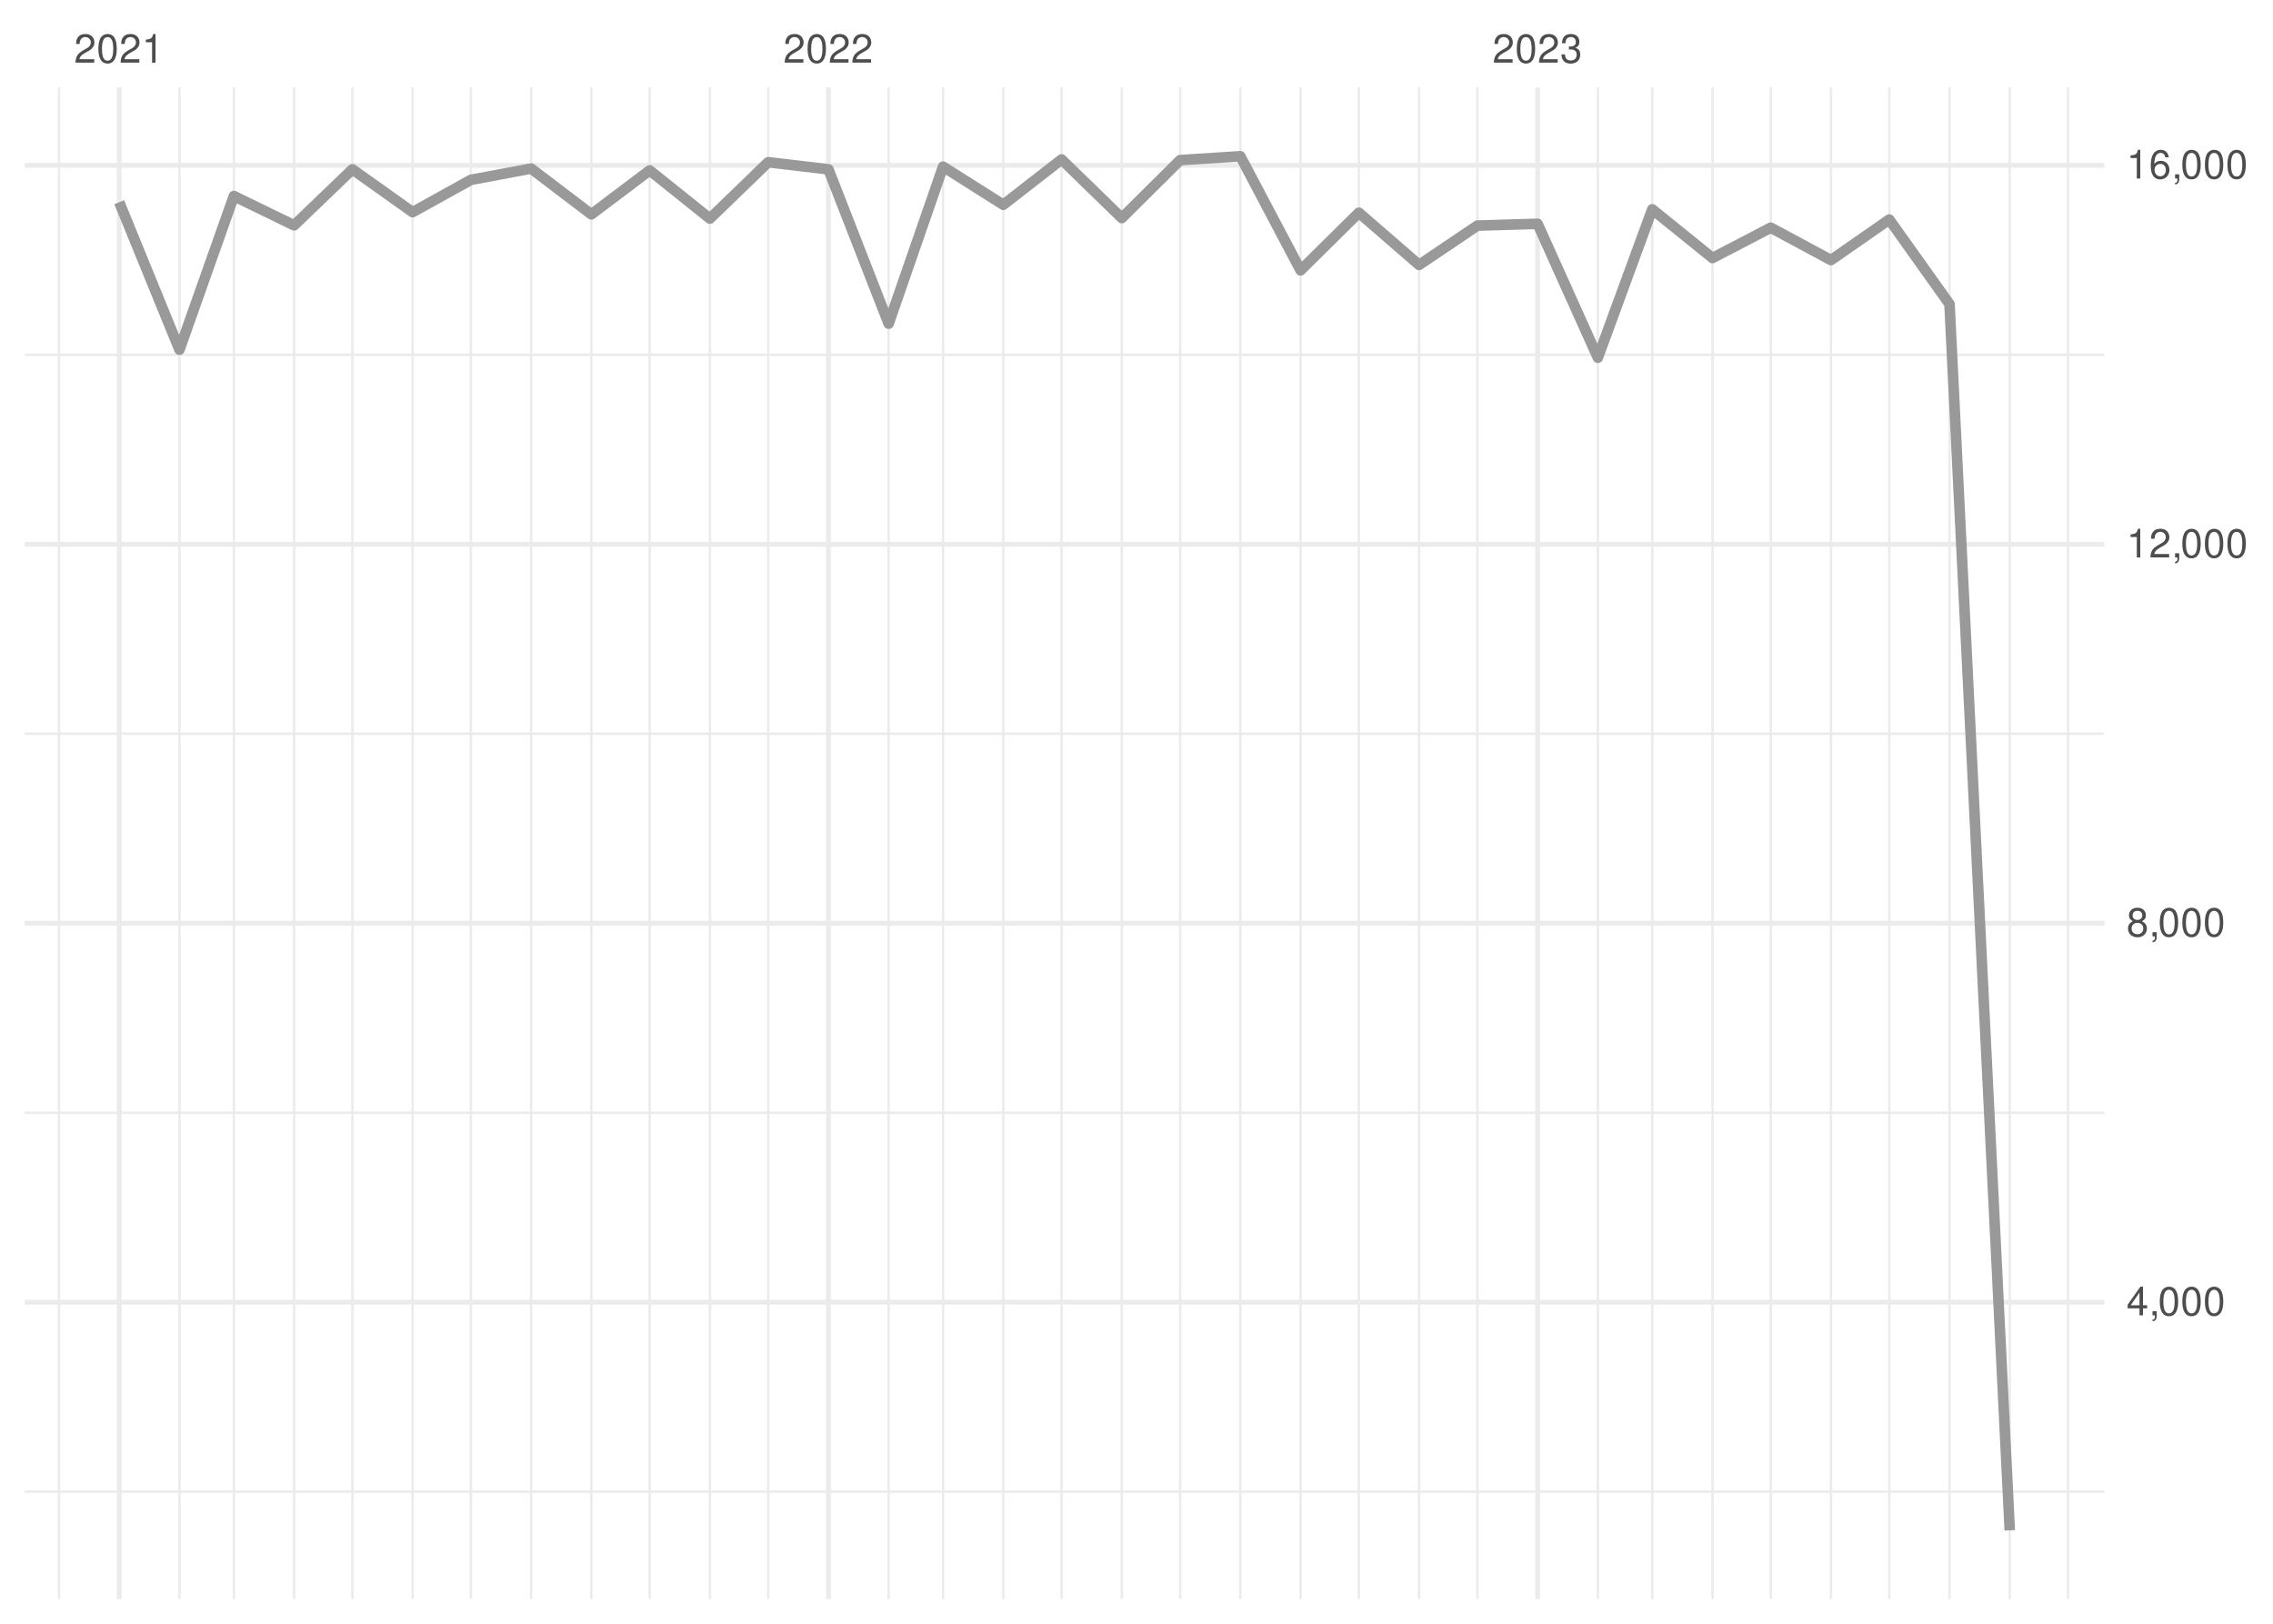
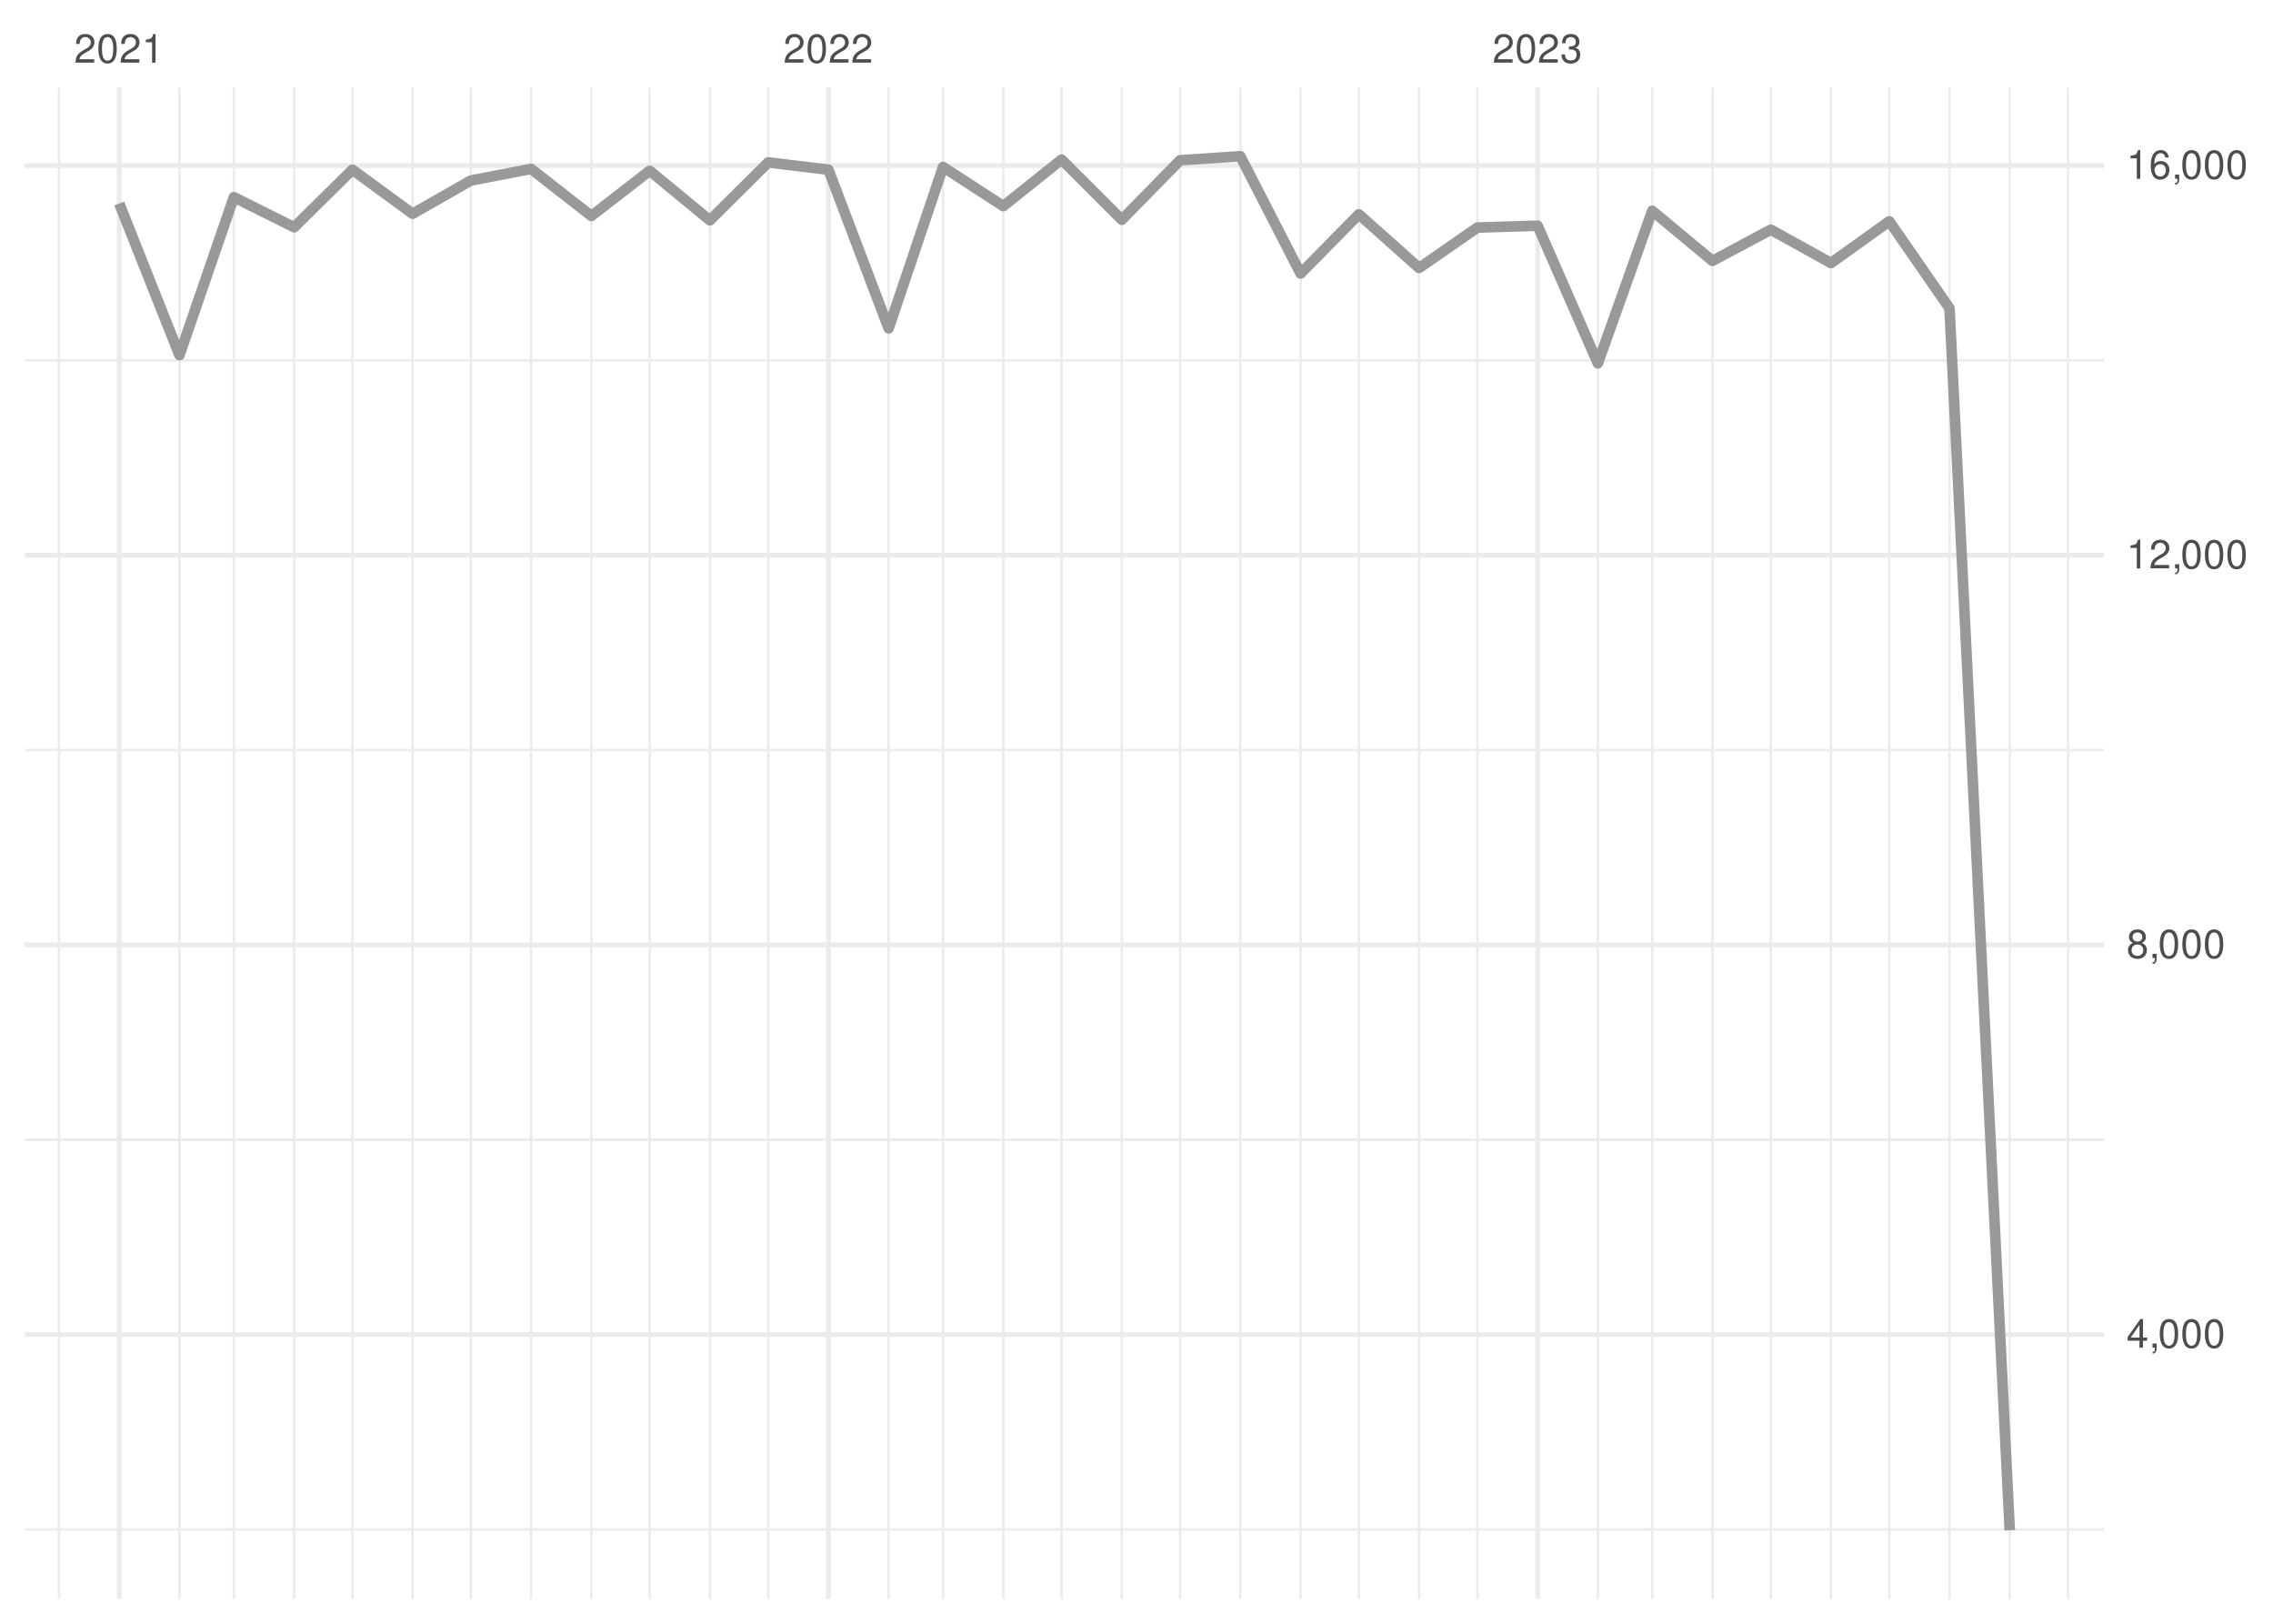
<svg xmlns="http://www.w3.org/2000/svg" xmlns:xlink="http://www.w3.org/1999/xlink" width="504pt" height="360pt" viewBox="0 0 504 360" version="1.1">
  <defs>
    <g>
      <symbol overflow="visible" id="glyph0-0">
        <path style="stroke:none;" d="" />
      </symbol>
      <symbol overflow="visible" id="glyph0-1">
        <path style="stroke:none;" d="M 4.453 -0.766 L 1.172 -0.766 C 1.25 -1.297 1.531 -1.625 2.297 -2.094 L 3.172 -2.594 C 4.047 -3.062 4.5 -3.719 4.5 -4.5 C 4.5 -5.031 4.281 -5.531 3.922 -5.875 C 3.547 -6.203 3.094 -6.359 2.5 -6.359 C 1.703 -6.359 1.125 -6.078 0.781 -5.531 C 0.547 -5.203 0.453 -4.797 0.438 -4.156 L 1.219 -4.156 C 1.234 -4.594 1.297 -4.844 1.406 -5.062 C 1.594 -5.438 2 -5.688 2.469 -5.688 C 3.172 -5.688 3.703 -5.172 3.703 -4.484 C 3.703 -3.969 3.406 -3.531 2.859 -3.219 L 2.047 -2.75 C 0.75 -2 0.375 -1.406 0.297 -0.016 L 4.453 -0.016 Z M 4.453 -0.766 " />
      </symbol>
      <symbol overflow="visible" id="glyph0-2">
        <path style="stroke:none;" d="M 2.422 -6.359 C 1.844 -6.359 1.312 -6.094 0.984 -5.672 C 0.578 -5.109 0.375 -4.25 0.375 -3.078 C 0.375 -0.938 1.078 0.203 2.422 0.203 C 3.734 0.203 4.453 -0.938 4.453 -3.031 C 4.453 -4.25 4.266 -5.078 3.859 -5.672 C 3.531 -6.109 3.016 -6.359 2.422 -6.359 Z M 2.422 -5.672 C 3.25 -5.672 3.672 -4.828 3.672 -3.094 C 3.672 -1.281 3.266 -0.438 2.406 -0.438 C 1.578 -0.438 1.172 -1.312 1.172 -3.062 C 1.172 -4.828 1.578 -5.672 2.422 -5.672 Z M 2.422 -5.672 " />
      </symbol>
      <symbol overflow="visible" id="glyph0-3">
        <path style="stroke:none;" d="M 2.281 -4.531 L 2.281 0 L 3.047 0 L 3.047 -6.359 L 2.547 -6.359 C 2.266 -5.391 2.094 -5.25 0.891 -5.094 L 0.891 -4.531 Z M 2.281 -4.531 " />
      </symbol>
      <symbol overflow="visible" id="glyph0-4">
        <path style="stroke:none;" d="M 1.938 -2.922 L 2.359 -2.922 C 3.203 -2.922 3.656 -2.531 3.656 -1.766 C 3.656 -0.969 3.172 -0.484 2.375 -0.484 C 1.516 -0.484 1.109 -0.922 1.062 -1.844 L 0.281 -1.844 C 0.312 -1.344 0.406 -1 0.547 -0.719 C 0.875 -0.109 1.484 0.203 2.344 0.203 C 3.625 0.203 4.453 -0.578 4.453 -1.781 C 4.453 -2.594 4.141 -3.031 3.391 -3.297 C 3.969 -3.531 4.266 -3.969 4.266 -4.609 C 4.266 -5.703 3.547 -6.359 2.359 -6.359 C 1.109 -6.359 0.438 -5.656 0.406 -4.312 L 1.188 -4.312 C 1.203 -4.703 1.234 -4.922 1.328 -5.109 C 1.5 -5.469 1.891 -5.688 2.375 -5.688 C 3.062 -5.688 3.469 -5.266 3.469 -4.578 C 3.469 -4.141 3.312 -3.859 2.969 -3.719 C 2.766 -3.625 2.484 -3.594 1.938 -3.578 Z M 1.938 -2.922 " />
      </symbol>
      <symbol overflow="visible" id="glyph0-5">
        <path style="stroke:none;" d="M 2.875 -1.547 L 2.875 0 L 3.656 0 L 3.656 -1.547 L 4.578 -1.547 L 4.578 -2.234 L 3.656 -2.234 L 3.656 -6.359 L 3.078 -6.359 L 0.25 -2.359 L 0.25 -1.547 Z M 2.875 -2.234 L 0.922 -2.234 L 2.875 -5.047 Z M 2.875 -2.234 " />
      </symbol>
      <symbol overflow="visible" id="glyph0-6">
        <path style="stroke:none;" d="M 0.766 -0.922 L 0.766 0 L 1.297 0 L 1.297 0.156 C 1.297 0.766 1.172 0.938 0.766 0.953 L 0.766 1.297 C 1.344 1.312 1.688 0.891 1.688 0.141 L 1.688 -0.922 Z M 0.766 -0.922 " />
      </symbol>
      <symbol overflow="visible" id="glyph0-7">
        <path style="stroke:none;" d="M 3.438 -3.359 C 4.094 -3.75 4.297 -4.062 4.297 -4.656 C 4.297 -5.672 3.531 -6.359 2.422 -6.359 C 1.312 -6.359 0.547 -5.672 0.547 -4.672 C 0.547 -4.062 0.75 -3.75 1.391 -3.359 C 0.672 -2.984 0.328 -2.469 0.328 -1.766 C 0.328 -0.609 1.172 0.203 2.422 0.203 C 3.656 0.203 4.516 -0.609 4.516 -1.766 C 4.516 -2.469 4.156 -2.984 3.438 -3.359 Z M 2.422 -5.672 C 3.078 -5.672 3.5 -5.281 3.5 -4.641 C 3.5 -4.047 3.062 -3.656 2.422 -3.656 C 1.766 -3.656 1.344 -4.047 1.344 -4.656 C 1.344 -5.281 1.766 -5.672 2.422 -5.672 Z M 2.422 -3 C 3.188 -3 3.719 -2.484 3.719 -1.75 C 3.719 -0.984 3.203 -0.484 2.406 -0.484 C 1.641 -0.484 1.125 -1 1.125 -1.734 C 1.125 -2.5 1.641 -3 2.422 -3 Z M 2.422 -3 " />
      </symbol>
      <symbol overflow="visible" id="glyph0-8">
        <path style="stroke:none;" d="M 4.375 -4.703 C 4.234 -5.75 3.562 -6.359 2.609 -6.359 C 1.922 -6.359 1.312 -6.031 0.938 -5.453 C 0.547 -4.828 0.375 -4.062 0.375 -2.906 C 0.375 -1.828 0.531 -1.156 0.906 -0.594 C 1.234 -0.078 1.781 0.203 2.469 0.203 C 3.656 0.203 4.516 -0.688 4.516 -1.922 C 4.516 -3.094 3.719 -3.922 2.609 -3.922 C 1.984 -3.922 1.5 -3.688 1.172 -3.234 C 1.172 -4.797 1.672 -5.672 2.562 -5.672 C 3.109 -5.672 3.484 -5.328 3.609 -4.703 Z M 2.5 -3.234 C 3.25 -3.234 3.719 -2.703 3.719 -1.859 C 3.719 -1.062 3.188 -0.484 2.484 -0.484 C 1.766 -0.484 1.219 -1.094 1.219 -1.906 C 1.219 -2.688 1.734 -3.234 2.5 -3.234 Z M 2.5 -3.234 " />
      </symbol>
    </g>
    <clipPath id="clip1">
-       <path d="M 5.48 330 L 466.59 330 L 466.59 331 L 5.48 331 Z M 5.48 330 " />
+       <path d="M 5.48 338 L 466.59 338 L 466.59 340 L 5.48 340 Z M 5.48 338 " />
    </clipPath>
    <clipPath id="clip2">
-       <path d="M 5.48 246 L 466.59 246 L 466.59 247 L 5.48 247 Z M 5.48 246 " />
+       <path d="M 5.48 252 L 466.59 252 L 466.59 253 L 5.48 253 Z M 5.48 252 " />
    </clipPath>
    <clipPath id="clip3">
-       <path d="M 5.48 162 L 466.59 162 L 466.59 163 L 5.48 163 Z M 5.48 162 " />
+       <path d="M 5.48 166 L 466.59 166 L 466.59 167 L 5.48 167 Z M 5.48 166 " />
    </clipPath>
    <clipPath id="clip4">
-       <path d="M 5.48 78 L 466.59 78 L 466.59 79 L 5.48 79 Z M 5.48 78 " />
+       <path d="M 5.48 79 L 466.59 79 L 466.59 81 L 5.48 81 Z M 5.48 79 " />
    </clipPath>
    <clipPath id="clip5">
      <path d="M 12 19.41 L 14 19.41 L 14 354.52 L 12 354.52 Z M 12 19.41 " />
    </clipPath>
    <clipPath id="clip6">
      <path d="M 39 19.41 L 41 19.41 L 41 354.52 L 39 354.52 Z M 39 19.41 " />
    </clipPath>
    <clipPath id="clip7">
      <path d="M 51 19.41 L 53 19.41 L 53 354.52 L 51 354.52 Z M 51 19.41 " />
    </clipPath>
    <clipPath id="clip8">
      <path d="M 64 19.41 L 66 19.41 L 66 354.52 L 64 354.52 Z M 64 19.41 " />
    </clipPath>
    <clipPath id="clip9">
      <path d="M 77 19.41 L 79 19.41 L 79 354.52 L 77 354.52 Z M 77 19.41 " />
    </clipPath>
    <clipPath id="clip10">
      <path d="M 91 19.41 L 92 19.41 L 92 354.52 L 91 354.52 Z M 91 19.41 " />
    </clipPath>
    <clipPath id="clip11">
      <path d="M 104 19.41 L 105 19.41 L 105 354.52 L 104 354.52 Z M 104 19.41 " />
    </clipPath>
    <clipPath id="clip12">
      <path d="M 117 19.41 L 119 19.41 L 119 354.52 L 117 354.52 Z M 117 19.41 " />
    </clipPath>
    <clipPath id="clip13">
      <path d="M 130 19.41 L 132 19.41 L 132 354.52 L 130 354.52 Z M 130 19.41 " />
    </clipPath>
    <clipPath id="clip14">
      <path d="M 143 19.41 L 145 19.41 L 145 354.52 L 143 354.52 Z M 143 19.41 " />
    </clipPath>
    <clipPath id="clip15">
      <path d="M 157 19.41 L 158 19.41 L 158 354.52 L 157 354.52 Z M 157 19.41 " />
    </clipPath>
    <clipPath id="clip16">
      <path d="M 170 19.41 L 171 19.41 L 171 354.52 L 170 354.52 Z M 170 19.41 " />
    </clipPath>
    <clipPath id="clip17">
      <path d="M 196 19.41 L 198 19.41 L 198 354.52 L 196 354.52 Z M 196 19.41 " />
    </clipPath>
    <clipPath id="clip18">
      <path d="M 208 19.41 L 210 19.41 L 210 354.52 L 208 354.52 Z M 208 19.41 " />
    </clipPath>
    <clipPath id="clip19">
      <path d="M 222 19.41 L 223 19.41 L 223 354.52 L 222 354.52 Z M 222 19.41 " />
    </clipPath>
    <clipPath id="clip20">
      <path d="M 235 19.41 L 236 19.41 L 236 354.52 L 235 354.52 Z M 235 19.41 " />
    </clipPath>
    <clipPath id="clip21">
      <path d="M 248 19.41 L 250 19.41 L 250 354.52 L 248 354.52 Z M 248 19.41 " />
    </clipPath>
    <clipPath id="clip22">
      <path d="M 261 19.41 L 262 19.41 L 262 354.52 L 261 354.52 Z M 261 19.41 " />
    </clipPath>
    <clipPath id="clip23">
      <path d="M 274 19.41 L 276 19.41 L 276 354.52 L 274 354.52 Z M 274 19.41 " />
    </clipPath>
    <clipPath id="clip24">
      <path d="M 288 19.41 L 289 19.41 L 289 354.52 L 288 354.52 Z M 288 19.41 " />
    </clipPath>
    <clipPath id="clip25">
      <path d="M 301 19.41 L 302 19.41 L 302 354.52 L 301 354.52 Z M 301 19.41 " />
    </clipPath>
    <clipPath id="clip26">
      <path d="M 314 19.41 L 315 19.41 L 315 354.52 L 314 354.52 Z M 314 19.41 " />
    </clipPath>
    <clipPath id="clip27">
      <path d="M 327 19.41 L 328 19.41 L 328 354.52 L 327 354.52 Z M 327 19.41 " />
    </clipPath>
    <clipPath id="clip28">
      <path d="M 354 19.41 L 355 19.41 L 355 354.52 L 354 354.52 Z M 354 19.41 " />
    </clipPath>
    <clipPath id="clip29">
      <path d="M 366 19.41 L 367 19.41 L 367 354.52 L 366 354.52 Z M 366 19.41 " />
    </clipPath>
    <clipPath id="clip30">
      <path d="M 379 19.41 L 380 19.41 L 380 354.52 L 379 354.52 Z M 379 19.41 " />
    </clipPath>
    <clipPath id="clip31">
      <path d="M 392 19.41 L 393 19.41 L 393 354.52 L 392 354.52 Z M 392 19.41 " />
    </clipPath>
    <clipPath id="clip32">
      <path d="M 405 19.41 L 407 19.41 L 407 354.52 L 405 354.52 Z M 405 19.41 " />
    </clipPath>
    <clipPath id="clip33">
      <path d="M 418 19.41 L 420 19.41 L 420 354.52 L 418 354.52 Z M 418 19.41 " />
    </clipPath>
    <clipPath id="clip34">
      <path d="M 432 19.41 L 433 19.41 L 433 354.52 L 432 354.52 Z M 432 19.41 " />
    </clipPath>
    <clipPath id="clip35">
      <path d="M 445 19.41 L 446 19.41 L 446 354.52 L 445 354.52 Z M 445 19.41 " />
    </clipPath>
    <clipPath id="clip36">
      <path d="M 458 19.41 L 459 19.41 L 459 354.52 L 458 354.52 Z M 458 19.41 " />
    </clipPath>
    <clipPath id="clip37">
-       <path d="M 5.48 288 L 466.59 288 L 466.59 290 L 5.48 290 Z M 5.48 288 " />
+       <path d="M 5.48 295 L 466.59 295 L 466.59 297 L 5.48 297 Z M 5.48 295 " />
    </clipPath>
    <clipPath id="clip38">
-       <path d="M 5.48 204 L 466.59 204 L 466.59 206 L 5.48 206 Z M 5.48 204 " />
+       <path d="M 5.48 208 L 466.59 208 L 466.59 211 L 5.48 211 Z M 5.48 208 " />
    </clipPath>
    <clipPath id="clip39">
-       <path d="M 5.48 120 L 466.59 120 L 466.59 122 L 5.48 122 Z M 5.48 120 " />
+       <path d="M 5.48 122 L 466.59 122 L 466.59 124 L 5.48 124 Z M 5.48 122 " />
    </clipPath>
    <clipPath id="clip40">
      <path d="M 5.48 36 L 466.59 36 L 466.59 38 L 5.48 38 Z M 5.48 36 " />
    </clipPath>
    <clipPath id="clip41">
      <path d="M 25 19.41 L 27 19.41 L 27 354.52 L 25 354.52 Z M 25 19.41 " />
    </clipPath>
    <clipPath id="clip42">
      <path d="M 183 19.41 L 185 19.41 L 185 354.52 L 183 354.52 Z M 183 19.41 " />
    </clipPath>
    <clipPath id="clip43">
      <path d="M 340 19.41 L 342 19.41 L 342 354.52 L 340 354.52 Z M 340 19.41 " />
    </clipPath>
  </defs>
  <g id="surface26">
    <rect x="0" y="0" width="504" height="360" style="fill:rgb(100%,100%,100%);fill-opacity:1;stroke:none;" />
    <g clip-path="url(#clip1)" clip-rule="nonzero">
-       <path style="fill:none;stroke-width:0.533;stroke-linecap:butt;stroke-linejoin:round;stroke:rgb(92.157%,92.157%,92.157%);stroke-opacity:1;stroke-miterlimit:10;" d="M 5.48 330.719 L 466.59 330.719 " />
+       <path style="fill:none;stroke-width:0.533;stroke-linecap:butt;stroke-linejoin:round;stroke:rgb(92.157%,92.157%,92.157%);stroke-opacity:1;stroke-miterlimit:10;" d="M 5.48 339.074 L 466.59 339.074 " />
    </g>
    <g clip-path="url(#clip2)" clip-rule="nonzero">
-       <path style="fill:none;stroke-width:0.533;stroke-linecap:butt;stroke-linejoin:round;stroke:rgb(92.157%,92.157%,92.157%);stroke-opacity:1;stroke-miterlimit:10;" d="M 5.48 246.703 L 466.59 246.703 " />
+       <path style="fill:none;stroke-width:0.533;stroke-linecap:butt;stroke-linejoin:round;stroke:rgb(92.157%,92.157%,92.157%);stroke-opacity:1;stroke-miterlimit:10;" d="M 5.48 252.684 L 466.59 252.684 " />
    </g>
    <g clip-path="url(#clip3)" clip-rule="nonzero">
-       <path style="fill:none;stroke-width:0.533;stroke-linecap:butt;stroke-linejoin:round;stroke:rgb(92.157%,92.157%,92.157%);stroke-opacity:1;stroke-miterlimit:10;" d="M 5.48 162.684 L 466.59 162.684 " />
+       <path style="fill:none;stroke-width:0.533;stroke-linecap:butt;stroke-linejoin:round;stroke:rgb(92.157%,92.157%,92.157%);stroke-opacity:1;stroke-miterlimit:10;" d="M 5.48 166.297 L 466.59 166.297 " />
    </g>
    <g clip-path="url(#clip4)" clip-rule="nonzero">
-       <path style="fill:none;stroke-width:0.533;stroke-linecap:butt;stroke-linejoin:round;stroke:rgb(92.157%,92.157%,92.157%);stroke-opacity:1;stroke-miterlimit:10;" d="M 5.48 78.668 L 466.59 78.668 " />
+       <path style="fill:none;stroke-width:0.533;stroke-linecap:butt;stroke-linejoin:round;stroke:rgb(92.157%,92.157%,92.157%);stroke-opacity:1;stroke-miterlimit:10;" d="M 5.48 79.91 L 466.59 79.91 " />
    </g>
    <g clip-path="url(#clip5)" clip-rule="nonzero">
      <path style="fill:none;stroke-width:0.533;stroke-linecap:butt;stroke-linejoin:round;stroke:rgb(92.157%,92.157%,92.157%);stroke-opacity:1;stroke-miterlimit:10;" d="M 13.082 354.52 L 13.082 19.41 " />
    </g>
    <g clip-path="url(#clip6)" clip-rule="nonzero">
      <path style="fill:none;stroke-width:0.533;stroke-linecap:butt;stroke-linejoin:round;stroke:rgb(92.157%,92.157%,92.157%);stroke-opacity:1;stroke-miterlimit:10;" d="M 39.793 354.52 L 39.793 19.41 " />
    </g>
    <g clip-path="url(#clip7)" clip-rule="nonzero">
      <path style="fill:none;stroke-width:0.533;stroke-linecap:butt;stroke-linejoin:round;stroke:rgb(92.157%,92.157%,92.157%);stroke-opacity:1;stroke-miterlimit:10;" d="M 51.859 354.52 L 51.859 19.41 " />
    </g>
    <g clip-path="url(#clip8)" clip-rule="nonzero">
      <path style="fill:none;stroke-width:0.533;stroke-linecap:butt;stroke-linejoin:round;stroke:rgb(92.157%,92.157%,92.157%);stroke-opacity:1;stroke-miterlimit:10;" d="M 65.215 354.52 L 65.215 19.41 " />
    </g>
    <g clip-path="url(#clip9)" clip-rule="nonzero">
      <path style="fill:none;stroke-width:0.533;stroke-linecap:butt;stroke-linejoin:round;stroke:rgb(92.157%,92.157%,92.157%);stroke-opacity:1;stroke-miterlimit:10;" d="M 78.137 354.52 L 78.137 19.41 " />
    </g>
    <g clip-path="url(#clip10)" clip-rule="nonzero">
      <path style="fill:none;stroke-width:0.533;stroke-linecap:butt;stroke-linejoin:round;stroke:rgb(92.157%,92.157%,92.157%);stroke-opacity:1;stroke-miterlimit:10;" d="M 91.492 354.52 L 91.492 19.41 " />
    </g>
    <g clip-path="url(#clip11)" clip-rule="nonzero">
      <path style="fill:none;stroke-width:0.533;stroke-linecap:butt;stroke-linejoin:round;stroke:rgb(92.157%,92.157%,92.157%);stroke-opacity:1;stroke-miterlimit:10;" d="M 104.418 354.52 L 104.418 19.41 " />
    </g>
    <g clip-path="url(#clip12)" clip-rule="nonzero">
      <path style="fill:none;stroke-width:0.533;stroke-linecap:butt;stroke-linejoin:round;stroke:rgb(92.157%,92.157%,92.157%);stroke-opacity:1;stroke-miterlimit:10;" d="M 117.773 354.52 L 117.773 19.41 " />
    </g>
    <g clip-path="url(#clip13)" clip-rule="nonzero">
      <path style="fill:none;stroke-width:0.533;stroke-linecap:butt;stroke-linejoin:round;stroke:rgb(92.157%,92.157%,92.157%);stroke-opacity:1;stroke-miterlimit:10;" d="M 131.129 354.52 L 131.129 19.41 " />
    </g>
    <g clip-path="url(#clip14)" clip-rule="nonzero">
      <path style="fill:none;stroke-width:0.533;stroke-linecap:butt;stroke-linejoin:round;stroke:rgb(92.157%,92.157%,92.157%);stroke-opacity:1;stroke-miterlimit:10;" d="M 144.055 354.52 L 144.055 19.41 " />
    </g>
    <g clip-path="url(#clip15)" clip-rule="nonzero">
      <path style="fill:none;stroke-width:0.533;stroke-linecap:butt;stroke-linejoin:round;stroke:rgb(92.157%,92.157%,92.157%);stroke-opacity:1;stroke-miterlimit:10;" d="M 157.41 354.52 L 157.41 19.41 " />
    </g>
    <g clip-path="url(#clip16)" clip-rule="nonzero">
      <path style="fill:none;stroke-width:0.533;stroke-linecap:butt;stroke-linejoin:round;stroke:rgb(92.157%,92.157%,92.157%);stroke-opacity:1;stroke-miterlimit:10;" d="M 170.332 354.52 L 170.332 19.41 " />
    </g>
    <g clip-path="url(#clip17)" clip-rule="nonzero">
      <path style="fill:none;stroke-width:0.533;stroke-linecap:butt;stroke-linejoin:round;stroke:rgb(92.157%,92.157%,92.157%);stroke-opacity:1;stroke-miterlimit:10;" d="M 197.043 354.52 L 197.043 19.41 " />
    </g>
    <g clip-path="url(#clip18)" clip-rule="nonzero">
      <path style="fill:none;stroke-width:0.533;stroke-linecap:butt;stroke-linejoin:round;stroke:rgb(92.157%,92.157%,92.157%);stroke-opacity:1;stroke-miterlimit:10;" d="M 209.109 354.52 L 209.109 19.41 " />
    </g>
    <g clip-path="url(#clip19)" clip-rule="nonzero">
      <path style="fill:none;stroke-width:0.533;stroke-linecap:butt;stroke-linejoin:round;stroke:rgb(92.157%,92.157%,92.157%);stroke-opacity:1;stroke-miterlimit:10;" d="M 222.465 354.52 L 222.465 19.41 " />
    </g>
    <g clip-path="url(#clip20)" clip-rule="nonzero">
      <path style="fill:none;stroke-width:0.533;stroke-linecap:butt;stroke-linejoin:round;stroke:rgb(92.157%,92.157%,92.157%);stroke-opacity:1;stroke-miterlimit:10;" d="M 235.387 354.52 L 235.387 19.41 " />
    </g>
    <g clip-path="url(#clip21)" clip-rule="nonzero">
      <path style="fill:none;stroke-width:0.533;stroke-linecap:butt;stroke-linejoin:round;stroke:rgb(92.157%,92.157%,92.157%);stroke-opacity:1;stroke-miterlimit:10;" d="M 248.742 354.52 L 248.742 19.41 " />
    </g>
    <g clip-path="url(#clip22)" clip-rule="nonzero">
      <path style="fill:none;stroke-width:0.533;stroke-linecap:butt;stroke-linejoin:round;stroke:rgb(92.157%,92.157%,92.157%);stroke-opacity:1;stroke-miterlimit:10;" d="M 261.668 354.52 L 261.668 19.41 " />
    </g>
    <g clip-path="url(#clip23)" clip-rule="nonzero">
      <path style="fill:none;stroke-width:0.533;stroke-linecap:butt;stroke-linejoin:round;stroke:rgb(92.157%,92.157%,92.157%);stroke-opacity:1;stroke-miterlimit:10;" d="M 275.023 354.52 L 275.023 19.41 " />
    </g>
    <g clip-path="url(#clip24)" clip-rule="nonzero">
      <path style="fill:none;stroke-width:0.533;stroke-linecap:butt;stroke-linejoin:round;stroke:rgb(92.157%,92.157%,92.157%);stroke-opacity:1;stroke-miterlimit:10;" d="M 288.379 354.52 L 288.379 19.41 " />
    </g>
    <g clip-path="url(#clip25)" clip-rule="nonzero">
      <path style="fill:none;stroke-width:0.533;stroke-linecap:butt;stroke-linejoin:round;stroke:rgb(92.157%,92.157%,92.157%);stroke-opacity:1;stroke-miterlimit:10;" d="M 301.305 354.52 L 301.305 19.41 " />
    </g>
    <g clip-path="url(#clip26)" clip-rule="nonzero">
      <path style="fill:none;stroke-width:0.533;stroke-linecap:butt;stroke-linejoin:round;stroke:rgb(92.157%,92.157%,92.157%);stroke-opacity:1;stroke-miterlimit:10;" d="M 314.66 354.52 L 314.66 19.41 " />
    </g>
    <g clip-path="url(#clip27)" clip-rule="nonzero">
      <path style="fill:none;stroke-width:0.533;stroke-linecap:butt;stroke-linejoin:round;stroke:rgb(92.157%,92.157%,92.157%);stroke-opacity:1;stroke-miterlimit:10;" d="M 327.586 354.52 L 327.586 19.41 " />
    </g>
    <g clip-path="url(#clip28)" clip-rule="nonzero">
      <path style="fill:none;stroke-width:0.533;stroke-linecap:butt;stroke-linejoin:round;stroke:rgb(92.157%,92.157%,92.157%);stroke-opacity:1;stroke-miterlimit:10;" d="M 354.297 354.52 L 354.297 19.41 " />
    </g>
    <g clip-path="url(#clip29)" clip-rule="nonzero">
      <path style="fill:none;stroke-width:0.533;stroke-linecap:butt;stroke-linejoin:round;stroke:rgb(92.157%,92.157%,92.157%);stroke-opacity:1;stroke-miterlimit:10;" d="M 366.359 354.52 L 366.359 19.41 " />
    </g>
    <g clip-path="url(#clip30)" clip-rule="nonzero">
      <path style="fill:none;stroke-width:0.533;stroke-linecap:butt;stroke-linejoin:round;stroke:rgb(92.157%,92.157%,92.157%);stroke-opacity:1;stroke-miterlimit:10;" d="M 379.715 354.52 L 379.715 19.41 " />
    </g>
    <g clip-path="url(#clip31)" clip-rule="nonzero">
      <path style="fill:none;stroke-width:0.533;stroke-linecap:butt;stroke-linejoin:round;stroke:rgb(92.157%,92.157%,92.157%);stroke-opacity:1;stroke-miterlimit:10;" d="M 392.637 354.52 L 392.637 19.41 " />
    </g>
    <g clip-path="url(#clip32)" clip-rule="nonzero">
      <path style="fill:none;stroke-width:0.533;stroke-linecap:butt;stroke-linejoin:round;stroke:rgb(92.157%,92.157%,92.157%);stroke-opacity:1;stroke-miterlimit:10;" d="M 405.992 354.52 L 405.992 19.41 " />
    </g>
    <g clip-path="url(#clip33)" clip-rule="nonzero">
      <path style="fill:none;stroke-width:0.533;stroke-linecap:butt;stroke-linejoin:round;stroke:rgb(92.157%,92.157%,92.157%);stroke-opacity:1;stroke-miterlimit:10;" d="M 418.918 354.52 L 418.918 19.41 " />
    </g>
    <g clip-path="url(#clip34)" clip-rule="nonzero">
      <path style="fill:none;stroke-width:0.533;stroke-linecap:butt;stroke-linejoin:round;stroke:rgb(92.157%,92.157%,92.157%);stroke-opacity:1;stroke-miterlimit:10;" d="M 432.273 354.52 L 432.273 19.41 " />
    </g>
    <g clip-path="url(#clip35)" clip-rule="nonzero">
      <path style="fill:none;stroke-width:0.533;stroke-linecap:butt;stroke-linejoin:round;stroke:rgb(92.157%,92.157%,92.157%);stroke-opacity:1;stroke-miterlimit:10;" d="M 445.629 354.52 L 445.629 19.41 " />
    </g>
    <g clip-path="url(#clip36)" clip-rule="nonzero">
      <path style="fill:none;stroke-width:0.533;stroke-linecap:butt;stroke-linejoin:round;stroke:rgb(92.157%,92.157%,92.157%);stroke-opacity:1;stroke-miterlimit:10;" d="M 458.555 354.52 L 458.555 19.41 " />
    </g>
    <g clip-path="url(#clip37)" clip-rule="nonzero">
-       <path style="fill:none;stroke-width:1.067;stroke-linecap:butt;stroke-linejoin:round;stroke:rgb(92.157%,92.157%,92.157%);stroke-opacity:1;stroke-miterlimit:10;" d="M 5.48 288.711 L 466.59 288.711 " />
+       <path style="fill:none;stroke-width:1.067;stroke-linecap:butt;stroke-linejoin:round;stroke:rgb(92.157%,92.157%,92.157%);stroke-opacity:1;stroke-miterlimit:10;" d="M 5.48 295.879 L 466.59 295.879 " />
    </g>
    <g clip-path="url(#clip38)" clip-rule="nonzero">
-       <path style="fill:none;stroke-width:1.067;stroke-linecap:butt;stroke-linejoin:round;stroke:rgb(92.157%,92.157%,92.157%);stroke-opacity:1;stroke-miterlimit:10;" d="M 5.48 204.691 L 466.59 204.691 " />
+       <path style="fill:none;stroke-width:1.067;stroke-linecap:butt;stroke-linejoin:round;stroke:rgb(92.157%,92.157%,92.157%);stroke-opacity:1;stroke-miterlimit:10;" d="M 5.48 209.492 L 466.59 209.492 " />
    </g>
    <g clip-path="url(#clip39)" clip-rule="nonzero">
-       <path style="fill:none;stroke-width:1.067;stroke-linecap:butt;stroke-linejoin:round;stroke:rgb(92.157%,92.157%,92.157%);stroke-opacity:1;stroke-miterlimit:10;" d="M 5.48 120.676 L 466.59 120.676 " />
+       <path style="fill:none;stroke-width:1.067;stroke-linecap:butt;stroke-linejoin:round;stroke:rgb(92.157%,92.157%,92.157%);stroke-opacity:1;stroke-miterlimit:10;" d="M 5.48 123.105 L 466.59 123.105 " />
    </g>
    <g clip-path="url(#clip40)" clip-rule="nonzero">
-       <path style="fill:none;stroke-width:1.067;stroke-linecap:butt;stroke-linejoin:round;stroke:rgb(92.157%,92.157%,92.157%);stroke-opacity:1;stroke-miterlimit:10;" d="M 5.48 36.66 L 466.59 36.66 " />
+       <path style="fill:none;stroke-width:1.067;stroke-linecap:butt;stroke-linejoin:round;stroke:rgb(92.157%,92.157%,92.157%);stroke-opacity:1;stroke-miterlimit:10;" d="M 5.48 36.715 L 466.59 36.715 " />
    </g>
    <g clip-path="url(#clip41)" clip-rule="nonzero">
      <path style="fill:none;stroke-width:1.067;stroke-linecap:butt;stroke-linejoin:round;stroke:rgb(92.157%,92.157%,92.157%);stroke-opacity:1;stroke-miterlimit:10;" d="M 26.438 354.52 L 26.438 19.41 " />
    </g>
    <g clip-path="url(#clip42)" clip-rule="nonzero">
      <path style="fill:none;stroke-width:1.067;stroke-linecap:butt;stroke-linejoin:round;stroke:rgb(92.157%,92.157%,92.157%);stroke-opacity:1;stroke-miterlimit:10;" d="M 183.688 354.52 L 183.688 19.41 " />
    </g>
    <g clip-path="url(#clip43)" clip-rule="nonzero">
      <path style="fill:none;stroke-width:1.067;stroke-linecap:butt;stroke-linejoin:round;stroke:rgb(92.157%,92.157%,92.157%);stroke-opacity:1;stroke-miterlimit:10;" d="M 340.941 354.52 L 340.941 19.41 " />
    </g>
-     <path style="fill:none;stroke-width:2.347;stroke-linecap:butt;stroke-linejoin:round;stroke:rgb(60%,60%,60%);stroke-opacity:1;stroke-miterlimit:10;" d="M 26.438 44.832 L 39.793 77.535 L 51.859 43.465 L 65.215 49.957 L 78.137 37.543 L 91.492 47.035 L 104.418 39.875 L 117.773 37.375 L 131.129 47.52 L 144.055 37.773 L 157.41 48.465 L 170.332 35.965 L 183.688 37.543 L 197.043 71.758 L 209.109 36.953 L 222.465 45.398 L 235.387 35.355 L 248.742 48.34 L 261.668 35.504 L 275.023 34.645 L 288.379 59.934 L 301.305 47.16 L 314.66 58.734 L 327.586 50.02 L 340.941 49.621 L 354.297 79.297 L 366.359 46.406 L 379.715 57.203 L 392.637 50.48 L 405.992 57.664 L 418.918 48.676 L 432.273 67.43 L 445.629 339.289 " />
+     <path style="fill:none;stroke-width:2.347;stroke-linecap:butt;stroke-linejoin:round;stroke:rgb(60%,60%,60%);stroke-opacity:1;stroke-miterlimit:10;" d="M 26.438 45.117 L 39.793 78.742 L 51.859 43.715 L 65.215 50.387 L 78.137 37.625 L 91.492 47.387 L 104.418 40.02 L 117.773 37.449 L 131.129 47.883 L 144.055 37.859 L 157.41 48.855 L 170.332 36.004 L 183.688 37.625 L 197.043 72.805 L 209.109 37.02 L 222.465 45.699 L 235.387 35.379 L 248.742 48.723 L 261.668 35.527 L 275.023 34.645 L 288.379 60.645 L 301.305 47.516 L 314.66 59.414 L 327.586 50.453 L 340.941 50.043 L 354.297 80.559 L 366.359 46.738 L 379.715 57.84 L 392.637 50.926 L 405.992 58.312 L 418.918 49.07 L 432.273 68.355 L 445.629 339.289 " />
    <g style="fill:rgb(30.196%,30.196%,30.196%);fill-opacity:1;">
      <use xlink:href="#glyph0-1" x="16.438" y="13.896" />
      <use xlink:href="#glyph0-2" x="21.438" y="13.896" />
      <use xlink:href="#glyph0-1" x="26.438" y="13.896" />
      <use xlink:href="#glyph0-3" x="31.438" y="13.896" />
    </g>
    <g style="fill:rgb(30.196%,30.196%,30.196%);fill-opacity:1;">
      <use xlink:href="#glyph0-1" x="173.688" y="13.896" />
      <use xlink:href="#glyph0-2" x="178.688" y="13.896" />
      <use xlink:href="#glyph0-1" x="183.688" y="13.896" />
      <use xlink:href="#glyph0-1" x="188.688" y="13.896" />
    </g>
    <g style="fill:rgb(30.196%,30.196%,30.196%);fill-opacity:1;">
      <use xlink:href="#glyph0-1" x="330.941" y="13.896" />
      <use xlink:href="#glyph0-2" x="335.941" y="13.896" />
      <use xlink:href="#glyph0-1" x="340.941" y="13.896" />
      <use xlink:href="#glyph0-4" x="345.941" y="13.896" />
    </g>
    <g style="fill:rgb(30.196%,30.196%,30.196%);fill-opacity:1;">
-       <use xlink:href="#glyph0-5" x="471.52" y="291.626" />
-       <use xlink:href="#glyph0-6" x="476.52" y="291.626" />
-       <use xlink:href="#glyph0-2" x="478.52" y="291.626" />
-       <use xlink:href="#glyph0-2" x="483.52" y="291.626" />
-       <use xlink:href="#glyph0-2" x="488.52" y="291.626" />
-     </g>
-     <g style="fill:rgb(30.196%,30.196%,30.196%);fill-opacity:1;">
-       <use xlink:href="#glyph0-7" x="471.52" y="207.606" />
-       <use xlink:href="#glyph0-6" x="476.52" y="207.606" />
-       <use xlink:href="#glyph0-2" x="478.52" y="207.606" />
-       <use xlink:href="#glyph0-2" x="483.52" y="207.606" />
-       <use xlink:href="#glyph0-2" x="488.52" y="207.606" />
-     </g>
-     <g style="fill:rgb(30.196%,30.196%,30.196%);fill-opacity:1;">
-       <use xlink:href="#glyph0-3" x="471.52" y="123.591" />
-       <use xlink:href="#glyph0-1" x="476.52" y="123.591" />
-       <use xlink:href="#glyph0-6" x="481.52" y="123.591" />
-       <use xlink:href="#glyph0-2" x="483.52" y="123.591" />
-       <use xlink:href="#glyph0-2" x="488.52" y="123.591" />
-       <use xlink:href="#glyph0-2" x="493.52" y="123.591" />
-     </g>
-     <g style="fill:rgb(30.196%,30.196%,30.196%);fill-opacity:1;">
-       <use xlink:href="#glyph0-3" x="471.52" y="39.575" />
-       <use xlink:href="#glyph0-8" x="476.52" y="39.575" />
-       <use xlink:href="#glyph0-6" x="481.52" y="39.575" />
-       <use xlink:href="#glyph0-2" x="483.52" y="39.575" />
-       <use xlink:href="#glyph0-2" x="488.52" y="39.575" />
-       <use xlink:href="#glyph0-2" x="493.52" y="39.575" />
+       <use xlink:href="#glyph0-5" x="471.52" y="298.794" />
+       <use xlink:href="#glyph0-6" x="476.52" y="298.794" />
+       <use xlink:href="#glyph0-2" x="478.52" y="298.794" />
+       <use xlink:href="#glyph0-2" x="483.52" y="298.794" />
+       <use xlink:href="#glyph0-2" x="488.52" y="298.794" />
+     </g>
+     <g style="fill:rgb(30.196%,30.196%,30.196%);fill-opacity:1;">
+       <use xlink:href="#glyph0-7" x="471.52" y="212.407" />
+       <use xlink:href="#glyph0-6" x="476.52" y="212.407" />
+       <use xlink:href="#glyph0-2" x="478.52" y="212.407" />
+       <use xlink:href="#glyph0-2" x="483.52" y="212.407" />
+       <use xlink:href="#glyph0-2" x="488.52" y="212.407" />
+     </g>
+     <g style="fill:rgb(30.196%,30.196%,30.196%);fill-opacity:1;">
+       <use xlink:href="#glyph0-3" x="471.52" y="126.021" />
+       <use xlink:href="#glyph0-1" x="476.52" y="126.021" />
+       <use xlink:href="#glyph0-6" x="481.52" y="126.021" />
+       <use xlink:href="#glyph0-2" x="483.52" y="126.021" />
+       <use xlink:href="#glyph0-2" x="488.52" y="126.021" />
+       <use xlink:href="#glyph0-2" x="493.52" y="126.021" />
+     </g>
+     <g style="fill:rgb(30.196%,30.196%,30.196%);fill-opacity:1;">
+       <use xlink:href="#glyph0-3" x="471.52" y="39.63" />
+       <use xlink:href="#glyph0-8" x="476.52" y="39.63" />
+       <use xlink:href="#glyph0-6" x="481.52" y="39.63" />
+       <use xlink:href="#glyph0-2" x="483.52" y="39.63" />
+       <use xlink:href="#glyph0-2" x="488.52" y="39.63" />
+       <use xlink:href="#glyph0-2" x="493.52" y="39.63" />
    </g>
  </g>
</svg>
